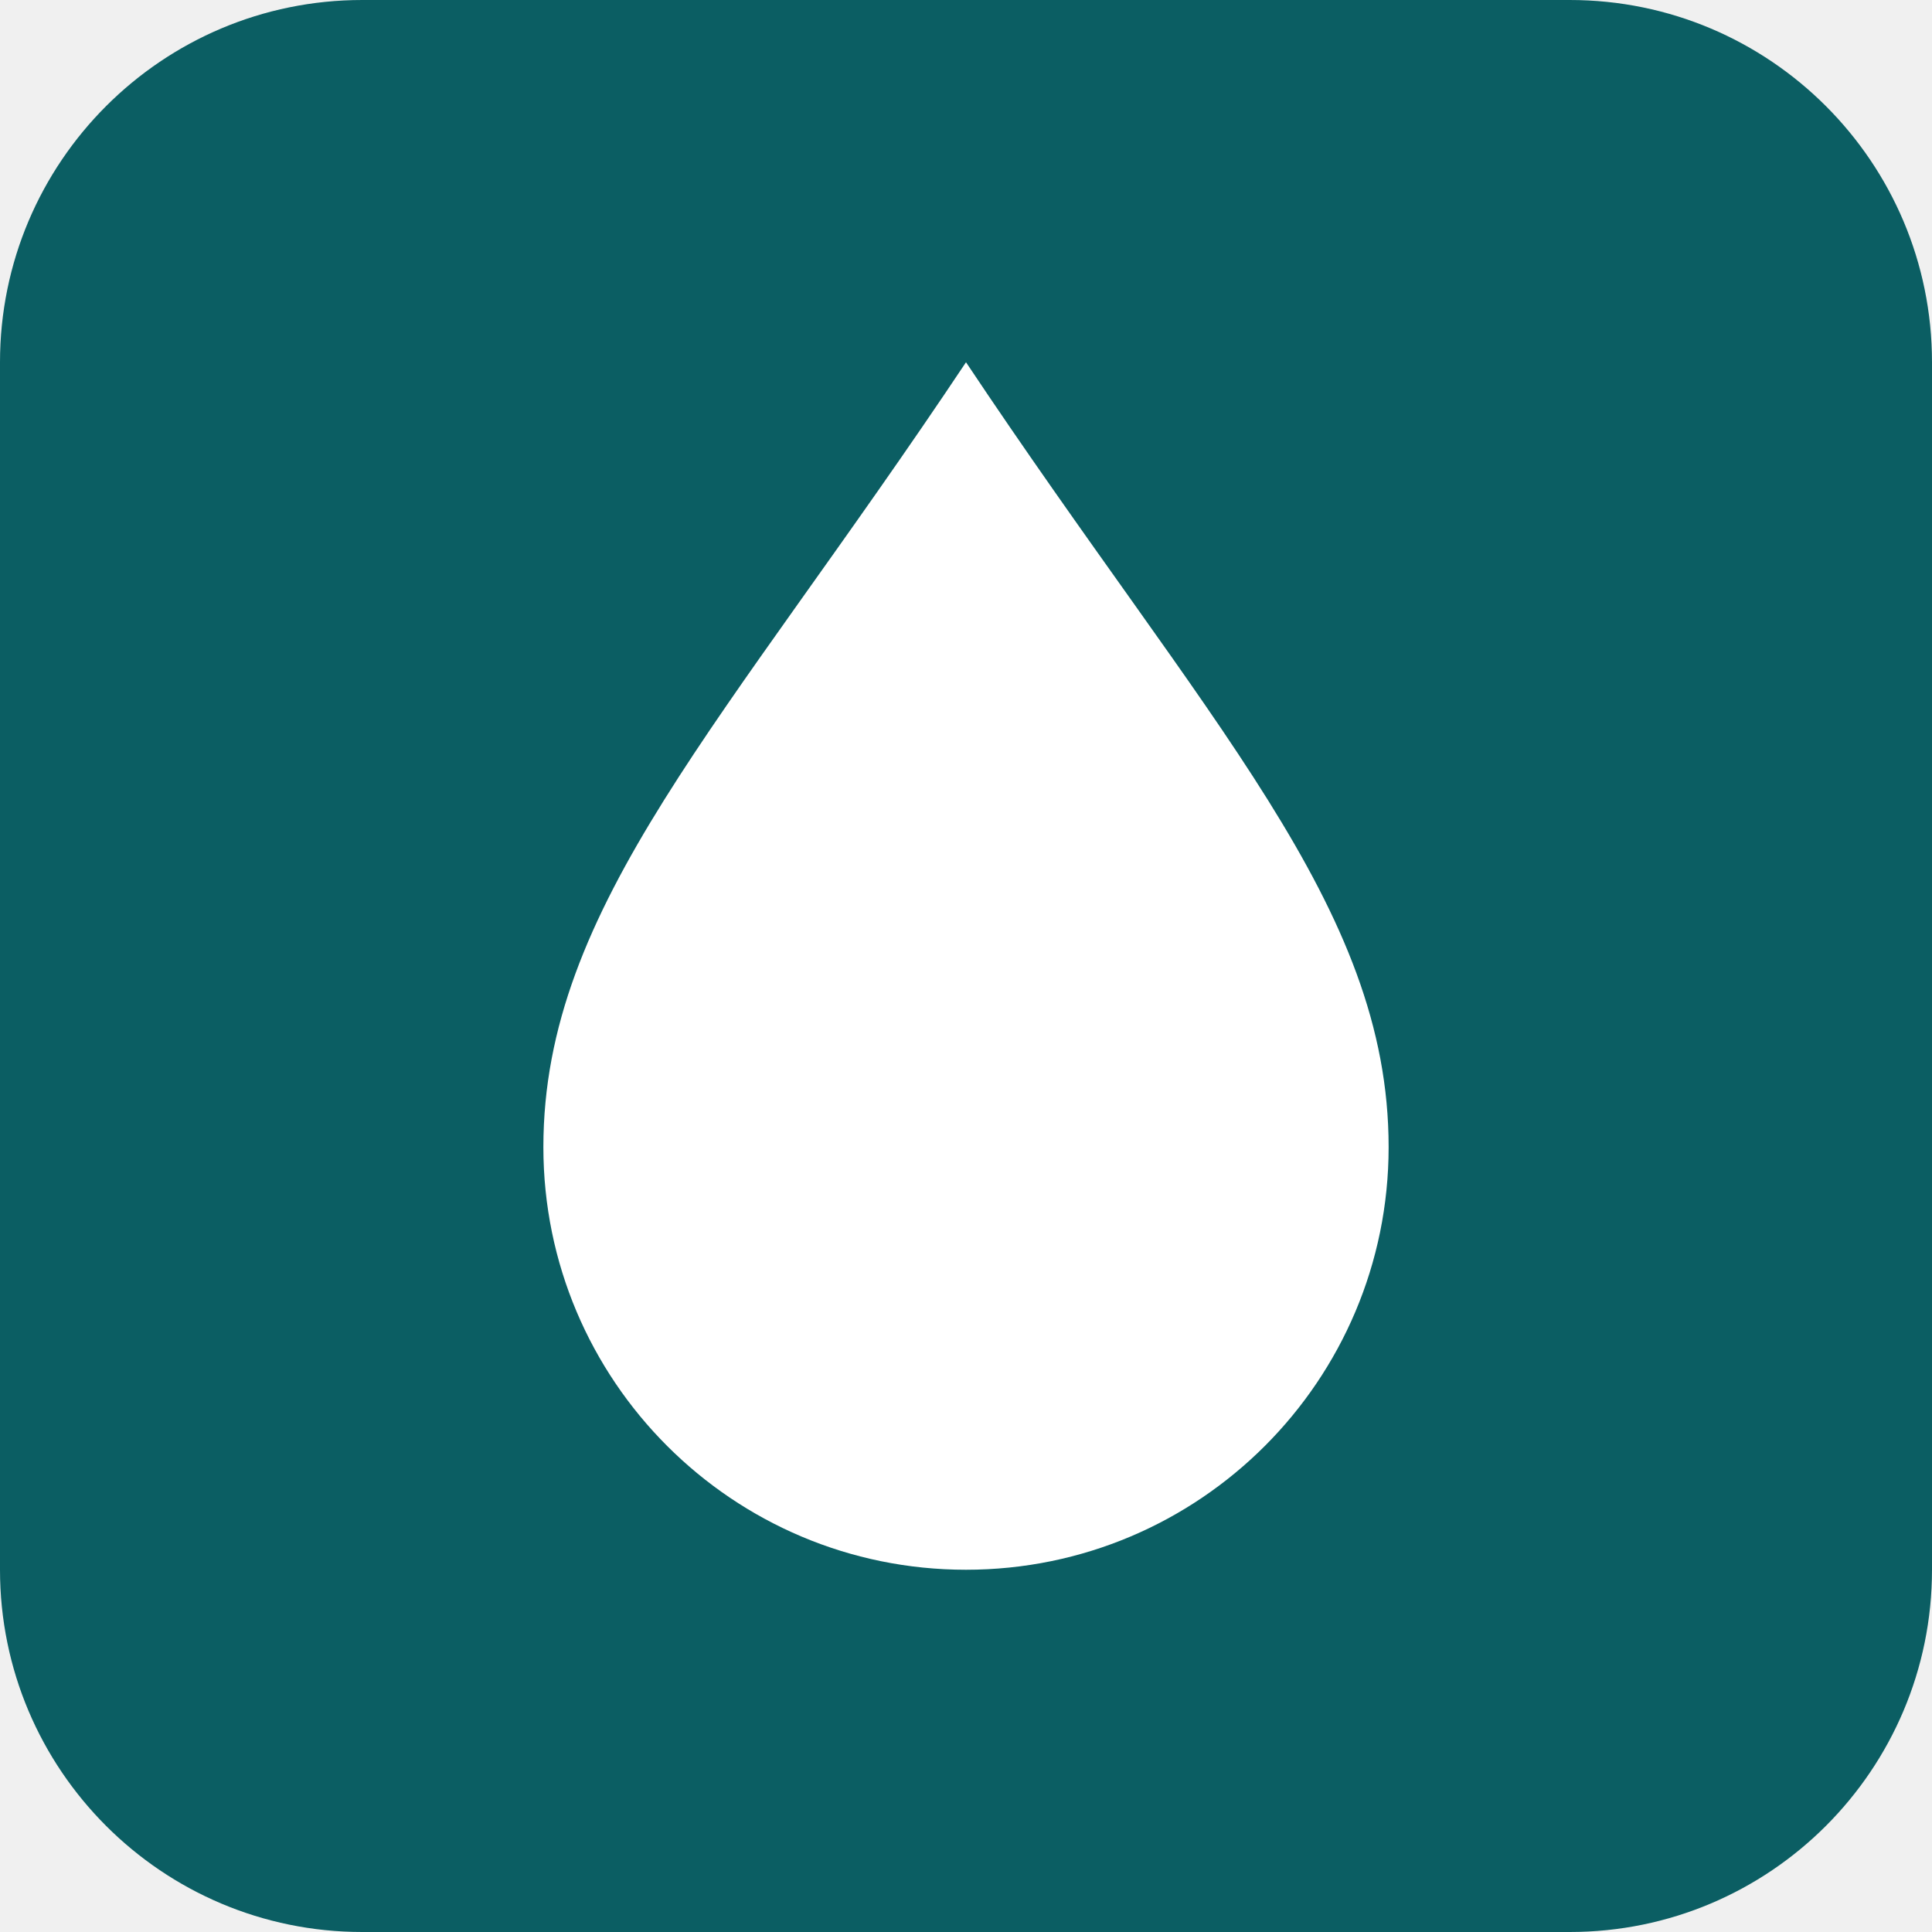
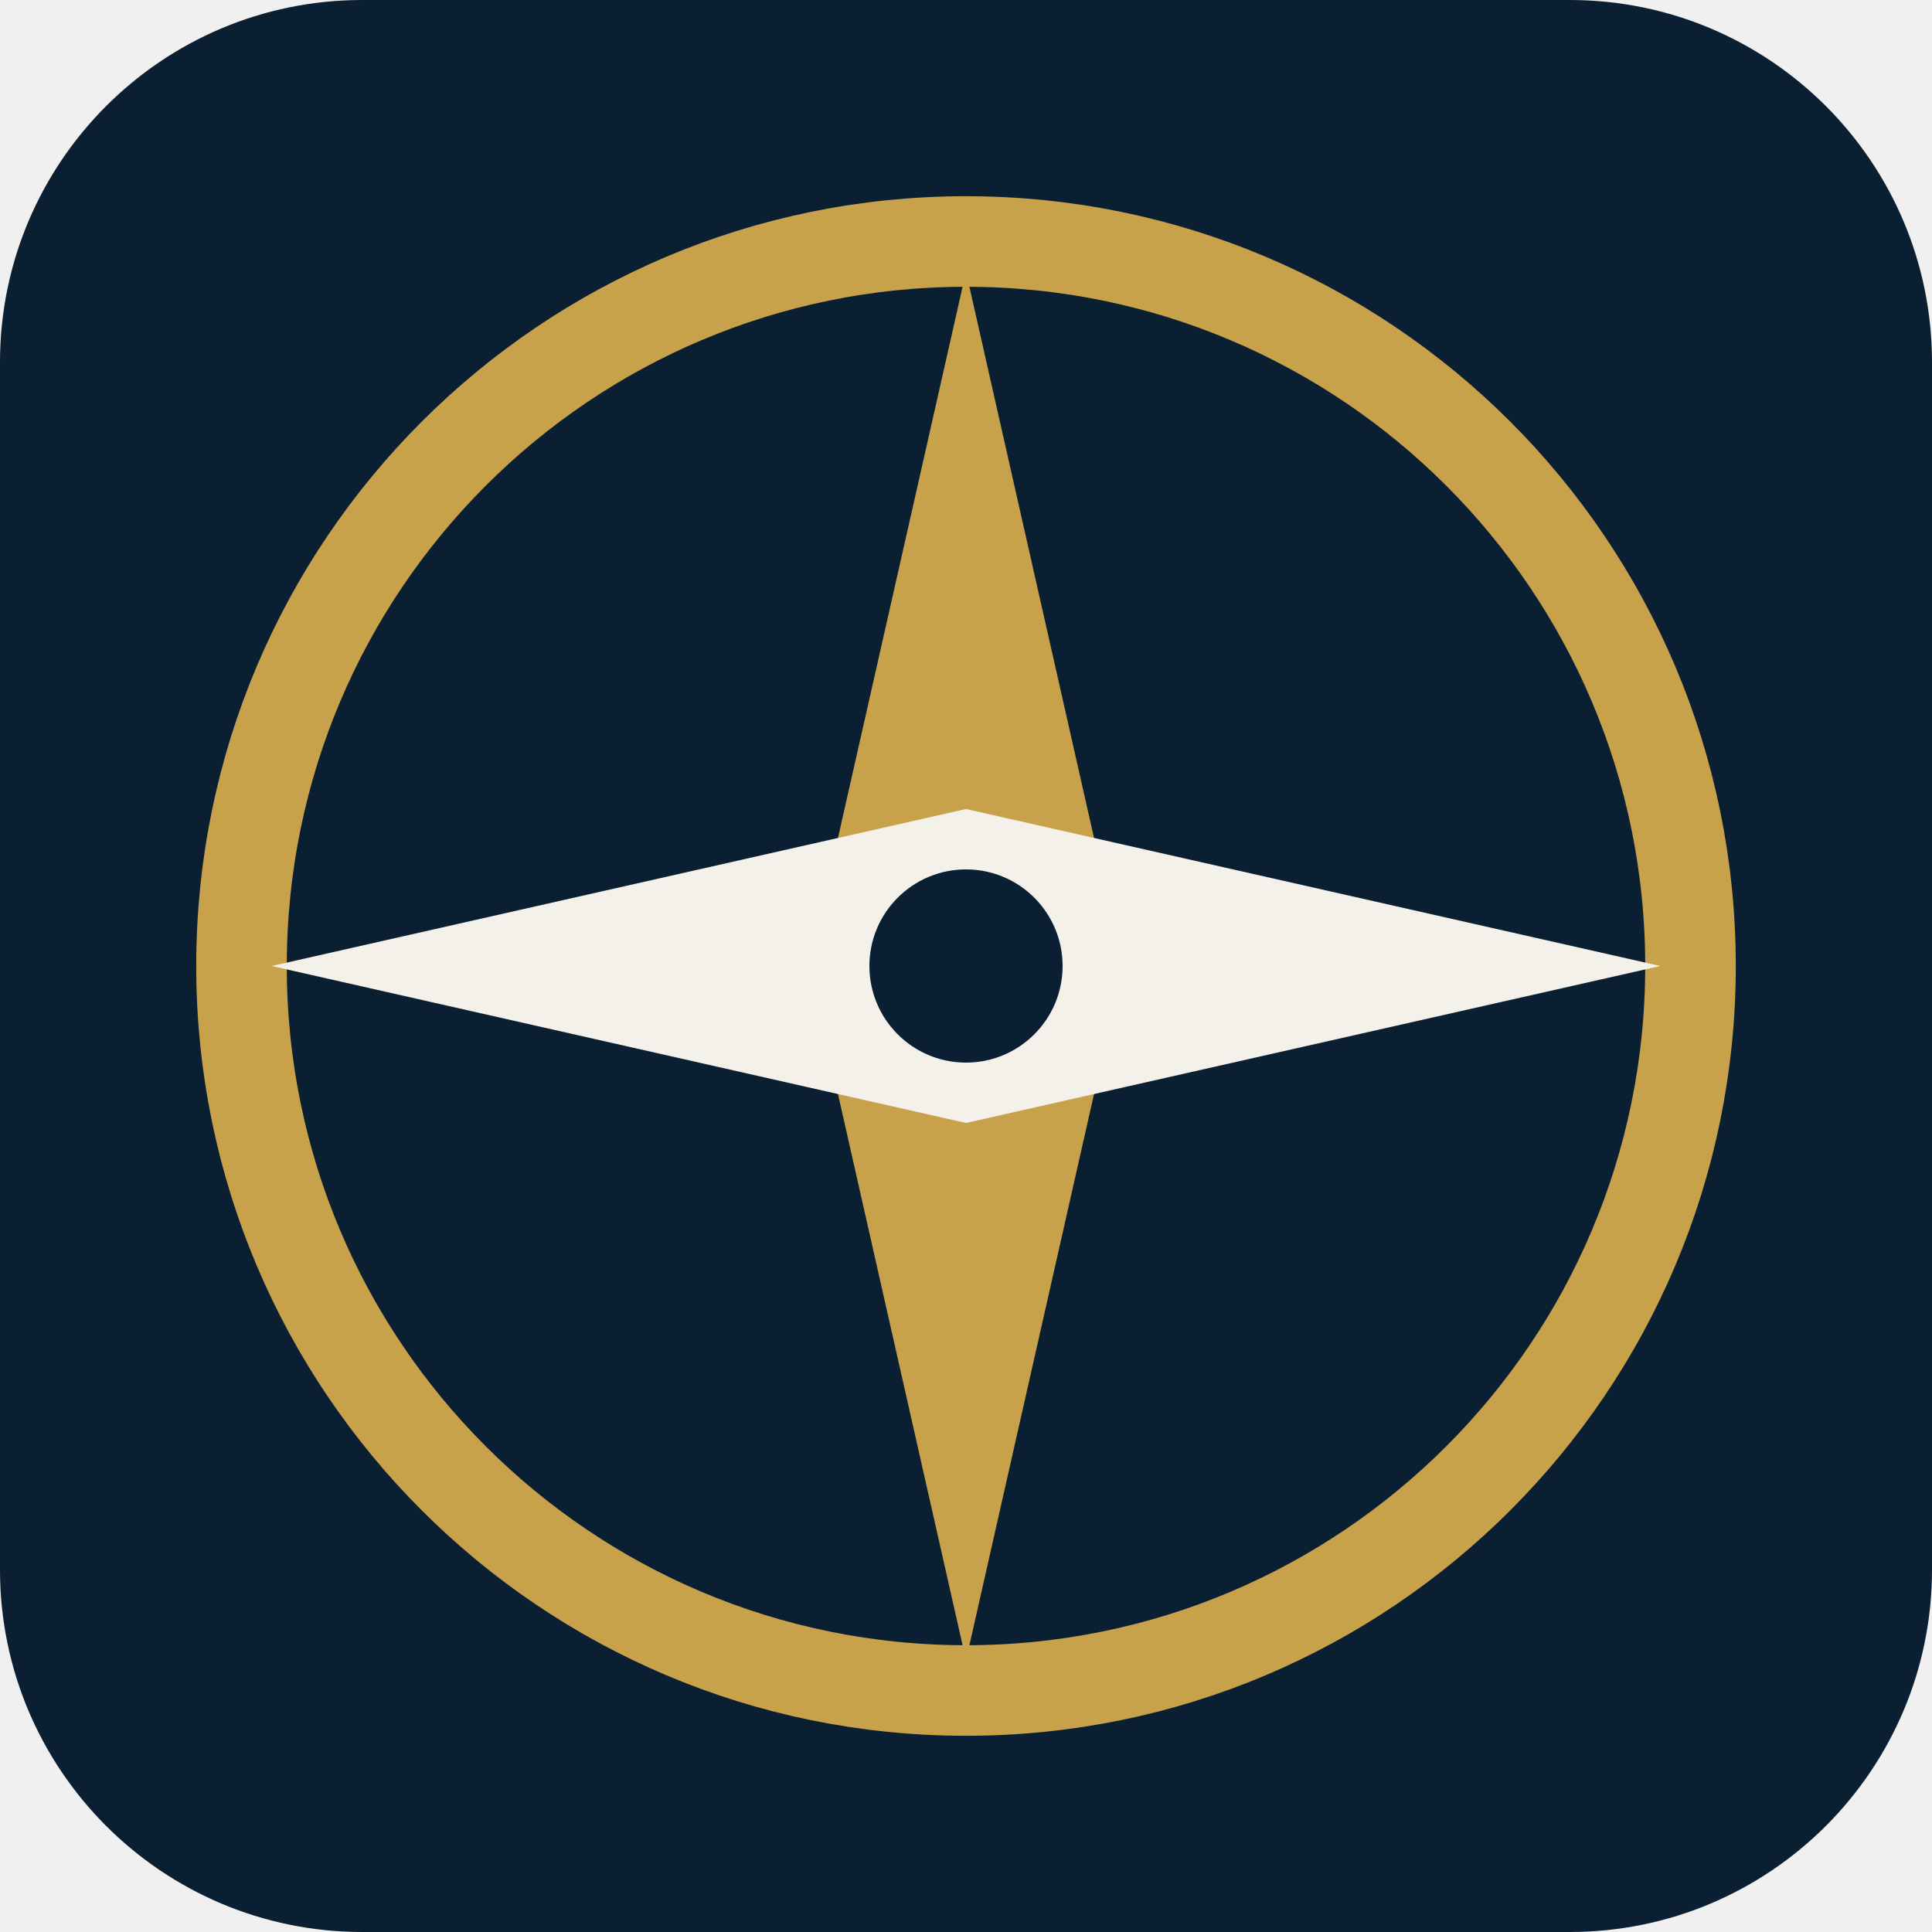
<svg xmlns="http://www.w3.org/2000/svg" viewBox="0 0 32 32">
-   <rect width="32" height="32" rx="6" fill="#0b5e63" />
-   <path d="M16 6c4 6 7 9 7 13a7 7 0 0 1-14 0c0-4 3-7 7-13z" fill="#fff" />
+   <rect width="32" height="32" rx="6" fill="#0B1F33" />
+   <circle cx="16" cy="16" r="12" fill="none" stroke="#C8A24A" stroke-width="1.5" />
+   <path d="M16 4.5 18.6 16 16 27.5 13.4 16Z" fill="#C8A24A" />
+   <path d="M4.5 16 16 13.4 27.5 16 16 18.6Z" fill="#F4F1EA" />
+   <circle cx="16" cy="16" r="1.6" fill="#0B1F33" />
</svg>
